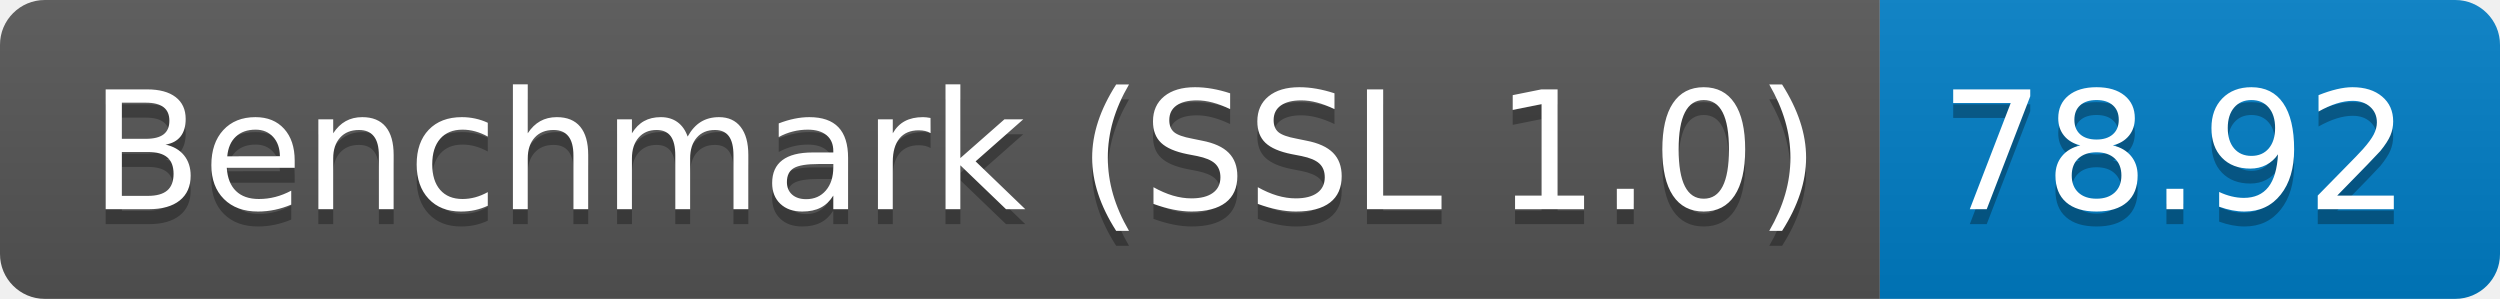
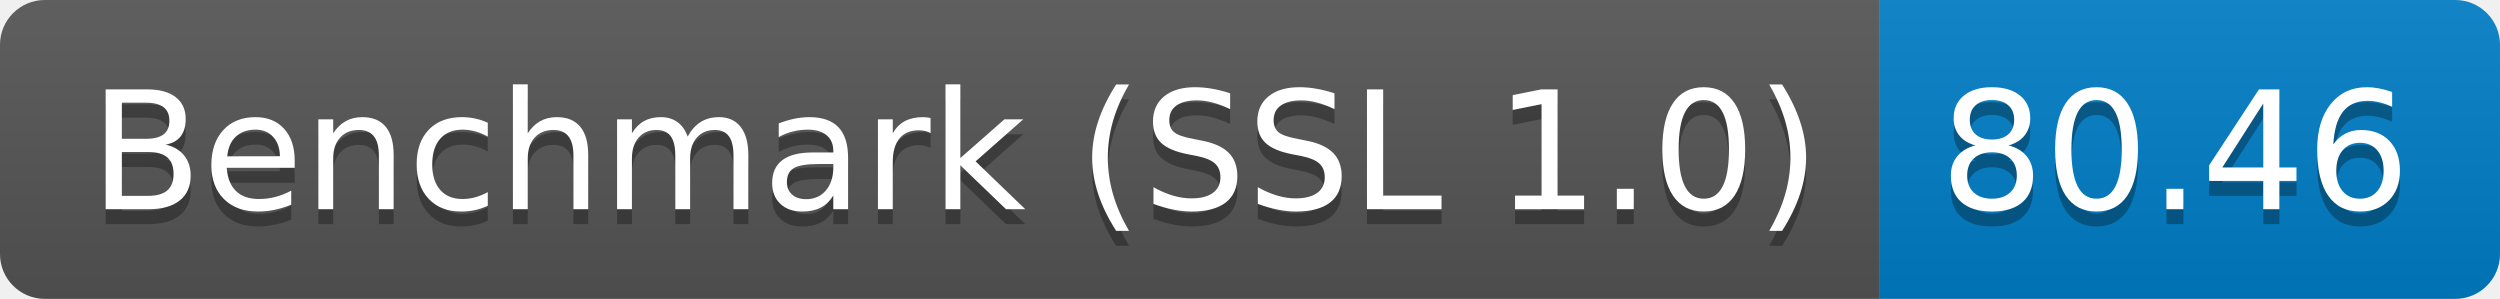
<svg xmlns="http://www.w3.org/2000/svg" height="20" width="167.3">
  <linearGradient id="smooth" x2="0" y2="100%">
    <stop offset="0" stop-color="#bbb" stop-opacity=".1" />
    <stop offset="1" stop-opacity=".1" />
  </linearGradient>
  <clipPath id="round">
    <rect fill="#fff" height="20" rx="3" width="167.3" />
  </clipPath>
  <g clip-path="url(#round)">
    <rect fill="#555" height="20" width="125.8" />
    <rect fill="#007ec6" height="20" width="41.5" x="125.8" />
    <rect fill="url(#smooth)" height="20" width="167.3" />
  </g>
  <g fill="#fff" font-family="DejaVu Sans,Verdana,Geneva,sans-serif" font-size="110" text-anchor="middle">
    <text fill="#010101" fill-opacity=".3" lengthAdjust="spacing" textLength="1158.0" transform="scale(0.1)" x="639.0" y="150">Benchmark (SSL 1.0)</text>
    <text lengthAdjust="spacing" textLength="1158.0" transform="scale(0.1)" x="639.0" y="140">Benchmark (SSL 1.0)</text>
-     <text fill="#010101" fill-opacity=".3" lengthAdjust="spacing" textLength="315.0" transform="scale(0.1)" x="1455.5" y="150">78.92</text>
-     <text lengthAdjust="spacing" textLength="315.0" transform="scale(0.1)" x="1455.5" y="140">78.92</text>
+     <text fill="#010101" fill-opacity=".3" lengthAdjust="spacing" textLength="315.0" transform="scale(0.1)" x="1455.5" y="150">80.46</text>
+     <text lengthAdjust="spacing" textLength="315.0" transform="scale(0.1)" x="1455.5" y="140">80.46</text>
  </g>
</svg>
